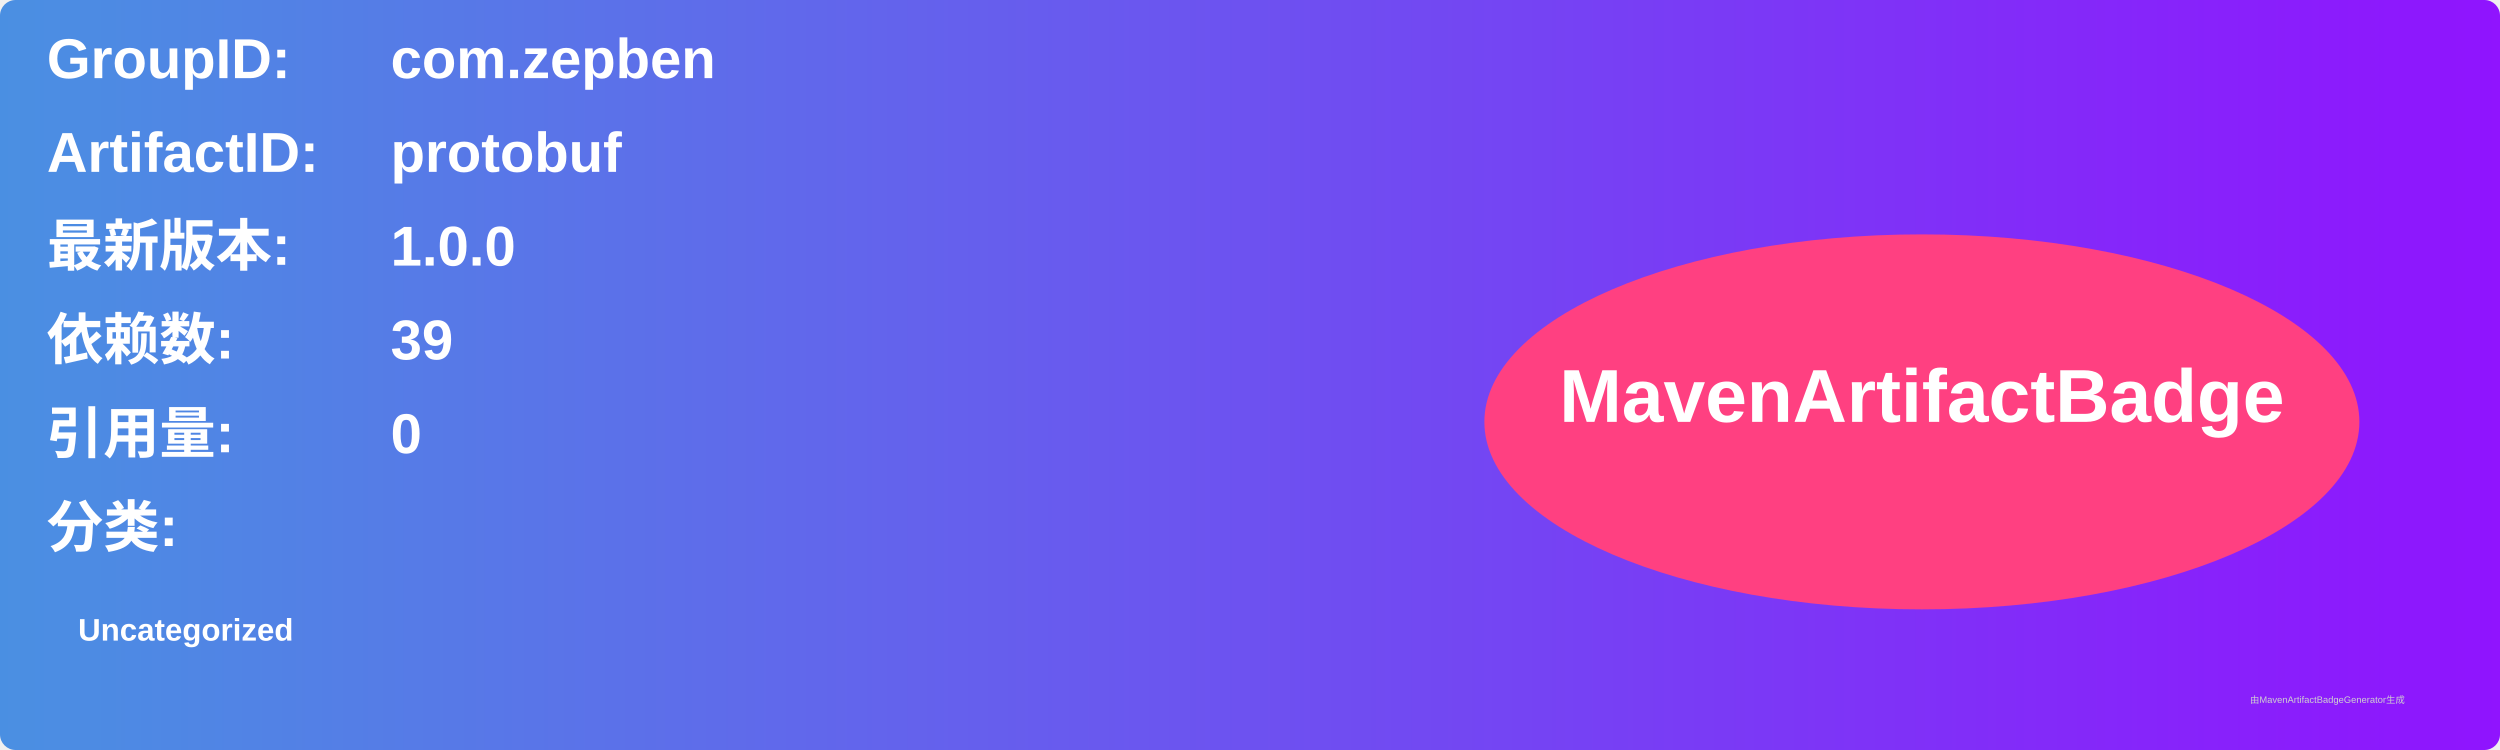
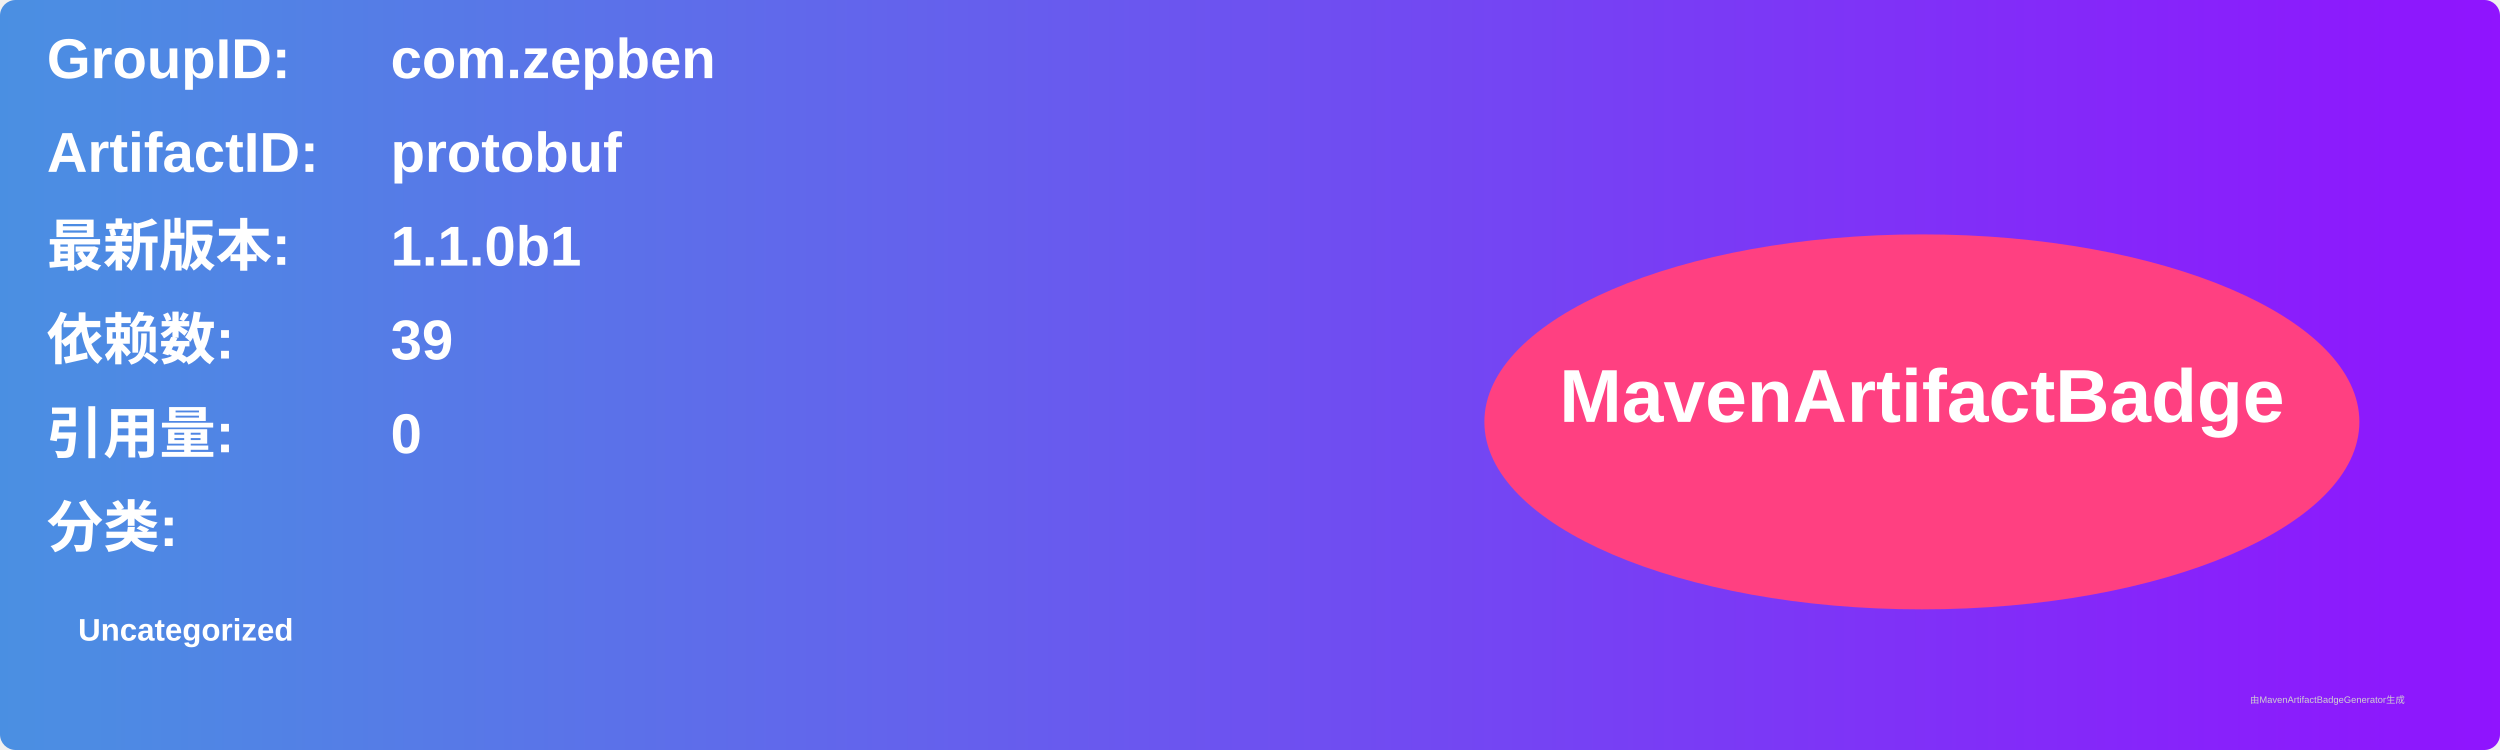
<svg xmlns="http://www.w3.org/2000/svg" width="800" height="240" viewBox="0 0 800 240">
  <linearGradient id="grad" x1="0%" y1="0%" x2="100%" y2="0%">
    <stop offset="0%" stop-color="#4a90e2" />
    <stop offset="100%" stop-color="#9013fe" />
  </linearGradient>
  <rect width="100%" height="100%" rx="5" ry="5" fill="url(#grad)" />
  <g transform="translate(15, 15)">
    <text x="0" y="10" font-family="Arial" font-size="18" fill="white" font-weight="bold" width="260">GroupID:</text>
    <text x="110" y="10" font-family="Arial" font-size="18" fill="white" font-weight="bold" width="460">com.zepben</text>
    <text x="0" y="40" font-family="Arial" font-size="18" fill="white" font-weight="bold" width="260">ArtifactID:</text>
    <text x="110" y="40" font-family="Arial" font-size="18" fill="white" font-weight="bold" width="460">protobuf</text>
    <text x="0" y="70" font-family="Arial" font-size="18" fill="white" font-weight="bold">最新版本:</text>
    <text x="110" y="70" font-family="Arial" font-size="18" fill="white" font-weight="bold">
-       <tspan font-weight="bold">1.0.0</tspan>
+       <tspan font-weight="bold">1.1.0b1</tspan>
    </text>
    <text x="0" y="100" font-family="Arial" font-size="18" fill="white" font-weight="bold">依赖数: </text>
    <text x="110" y="100" font-family="Arial" font-size="18" fill="white">
      <tspan font-weight="bold">39</tspan>
    </text>
    <text x="0" y="130" font-family="Arial" font-size="18" fill="white" font-weight="bold">引用量: </text>
    <text x="110" y="130" font-family="Arial" font-size="18" fill="white">
      <tspan font-weight="bold">0</tspan>
    </text>
    <text x="0" y="160" font-family="Arial" font-size="18" fill="white" font-weight="bold">分类:</text>
    <text x="10" y="190" font-family="Arial" font-size="10" fill="white">
      <tspan font-weight="bold">Uncategorized</tspan>
    </text>
    <ellipse cx="600" cy="120" rx="140" ry="60" fill="#ff4081" />
    <text x="600" y="120" text-anchor="middle" font-family="Arial" font-size="24" fill="white" font-weight="bold">MavenArtifactBadge</text>
  </g>
  <text x="720" y="225" font-family="Arial" font-size="3" fill="#d0d0d0">由MavenArtifactBadgeGenerator生成</text>
</svg>
